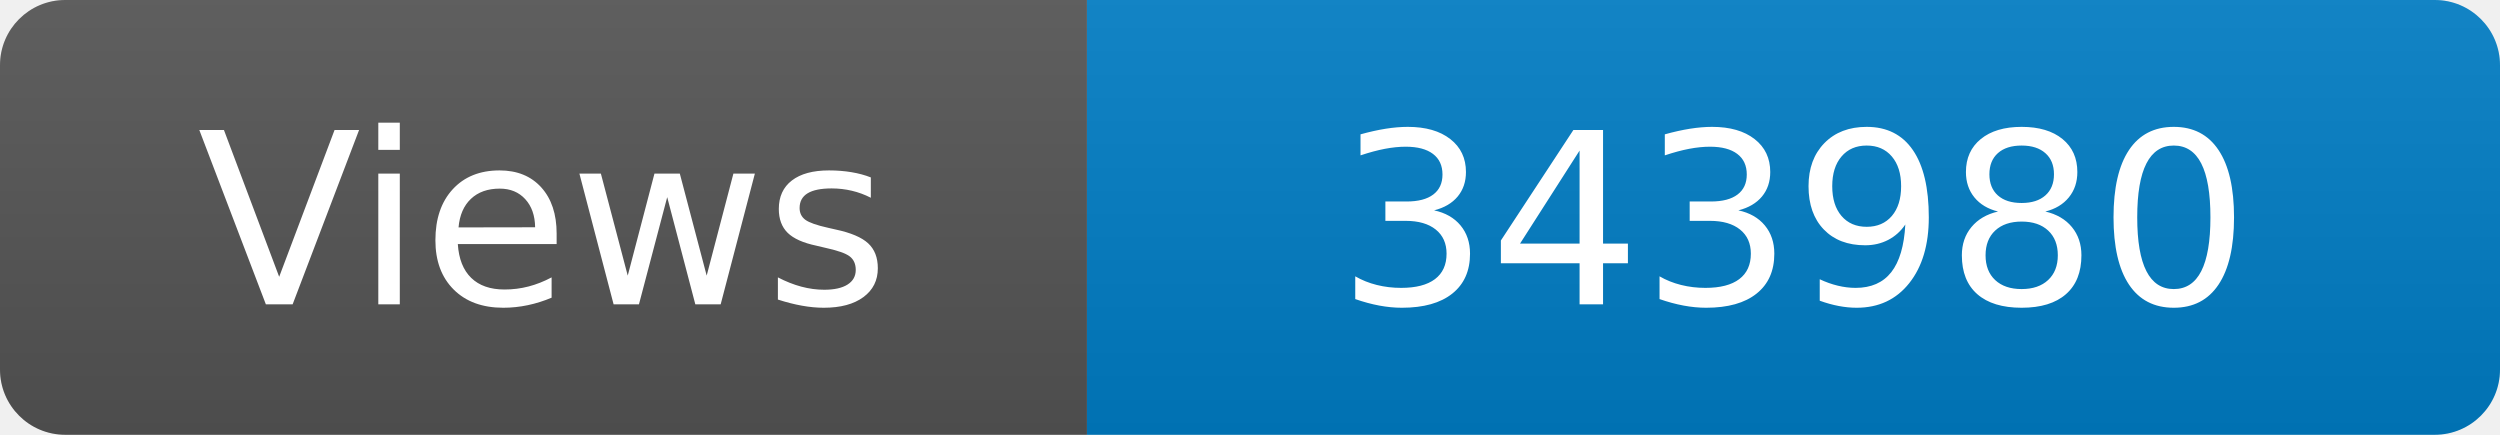
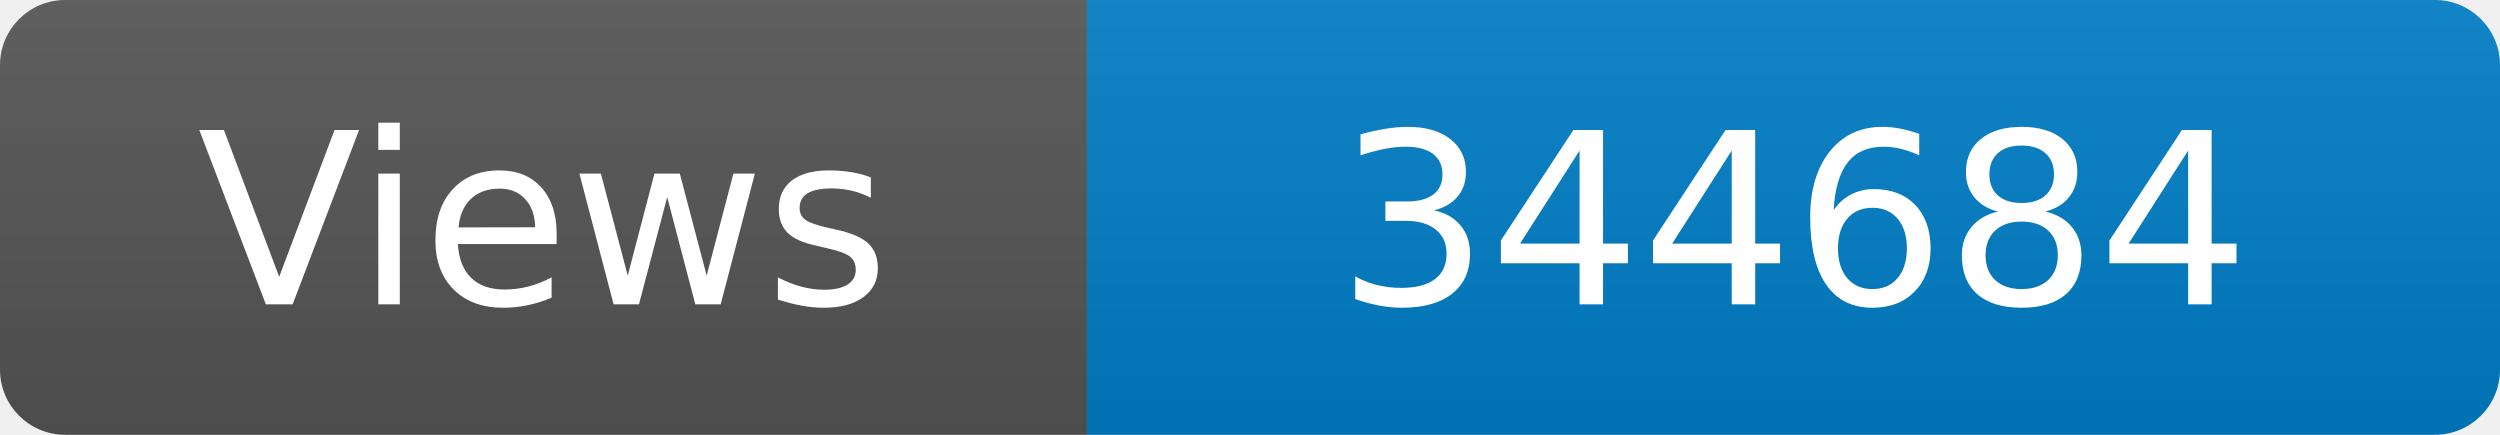
<svg xmlns="http://www.w3.org/2000/svg" width="115" height="20" role="img" aria-label="Maintained?: yes">
  <linearGradient id="s" x2="0" y2="100%">
    <stop offset="0" stop-color="#bbb" stop-opacity=".1" />
    <stop offset="1" stop-opacity=".1" />
  </linearGradient>
  <clipPath id="r">
    <rect width="115" height="20" rx="3" fill="#fff" />
  </clipPath>
  <g clip-path="url(#r)">
    <rect width="50" height="20" fill="#555" />
    <rect x="50" width="160" height="20" fill="#007ec6" />
    <rect width="115" height="20" fill="url(#s)" />
  </g>
  <g fill="#fff" text-anchor="middle" font-family="Verdana,Geneva,DejaVu Sans,sans-serif" font-size="110">
    <text x="250" y="140" transform="scale(.1)" fill="#fff">Views</text>
-     <text x="825" y="140" transform="scale(.1)" fill="#fff">343980</text>
+     <text x="825" y="140" transform="scale(.1)" fill="#fff">344684</text>
  </g>
</svg>
